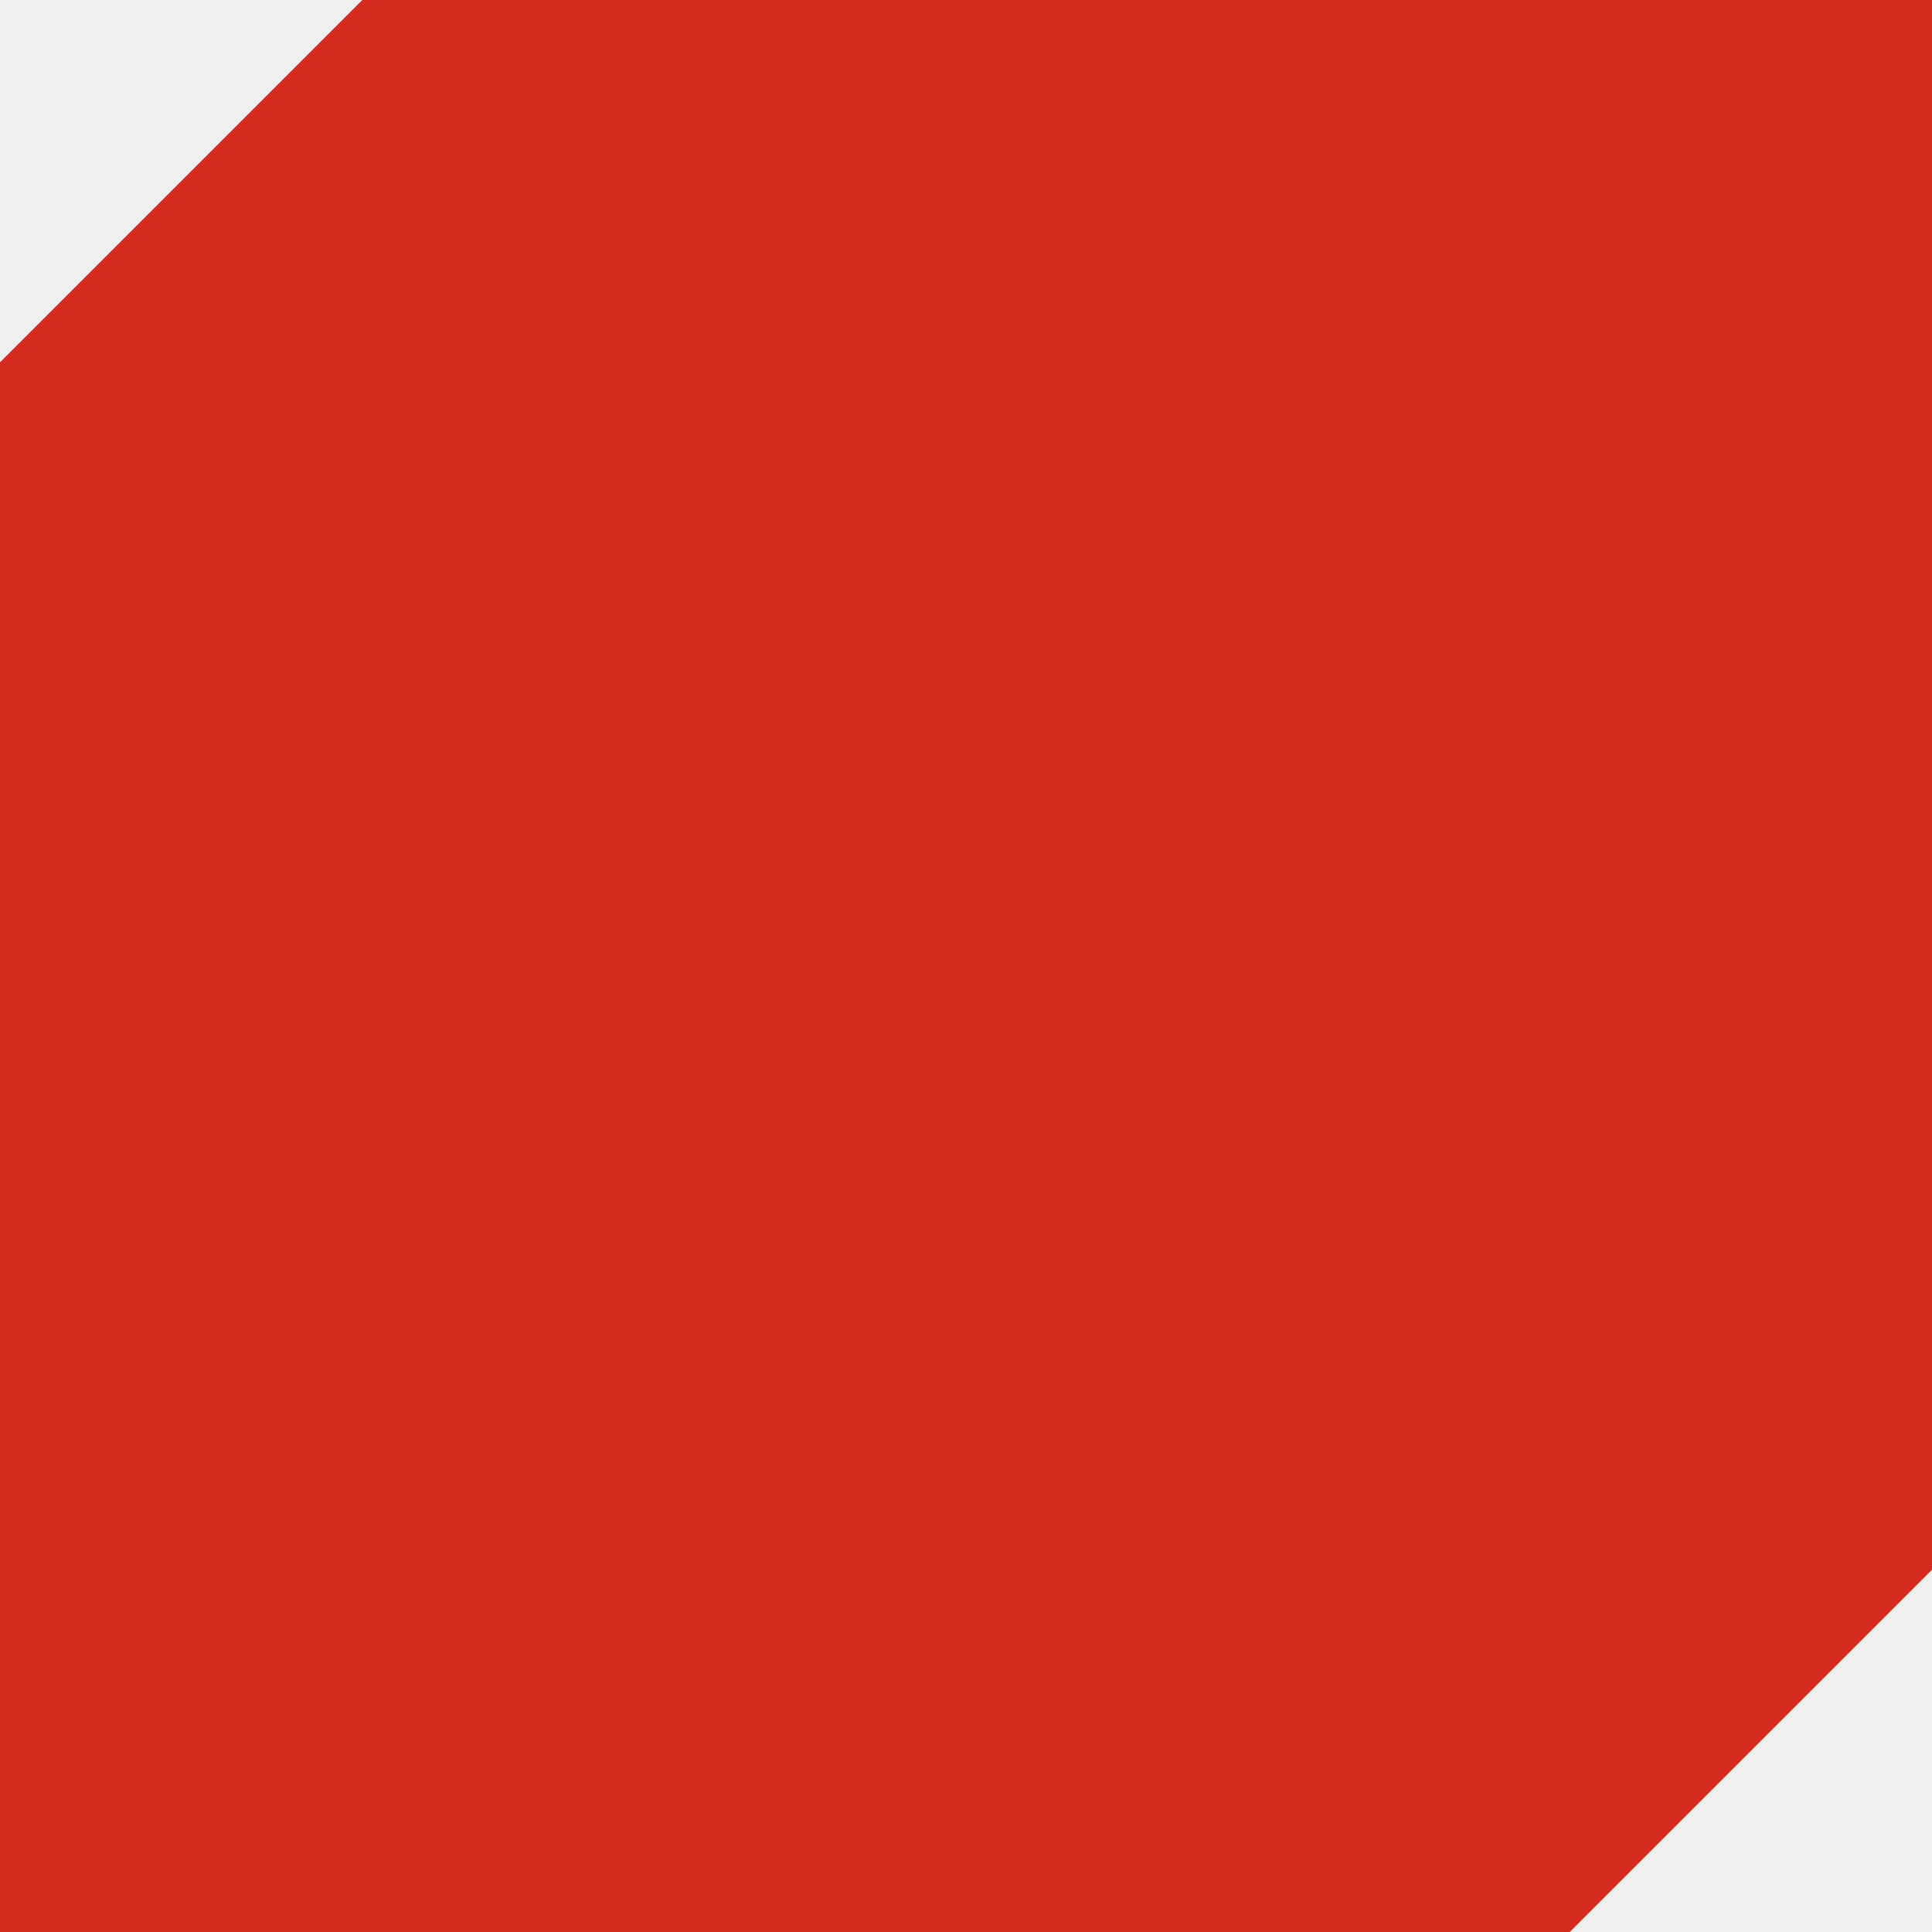
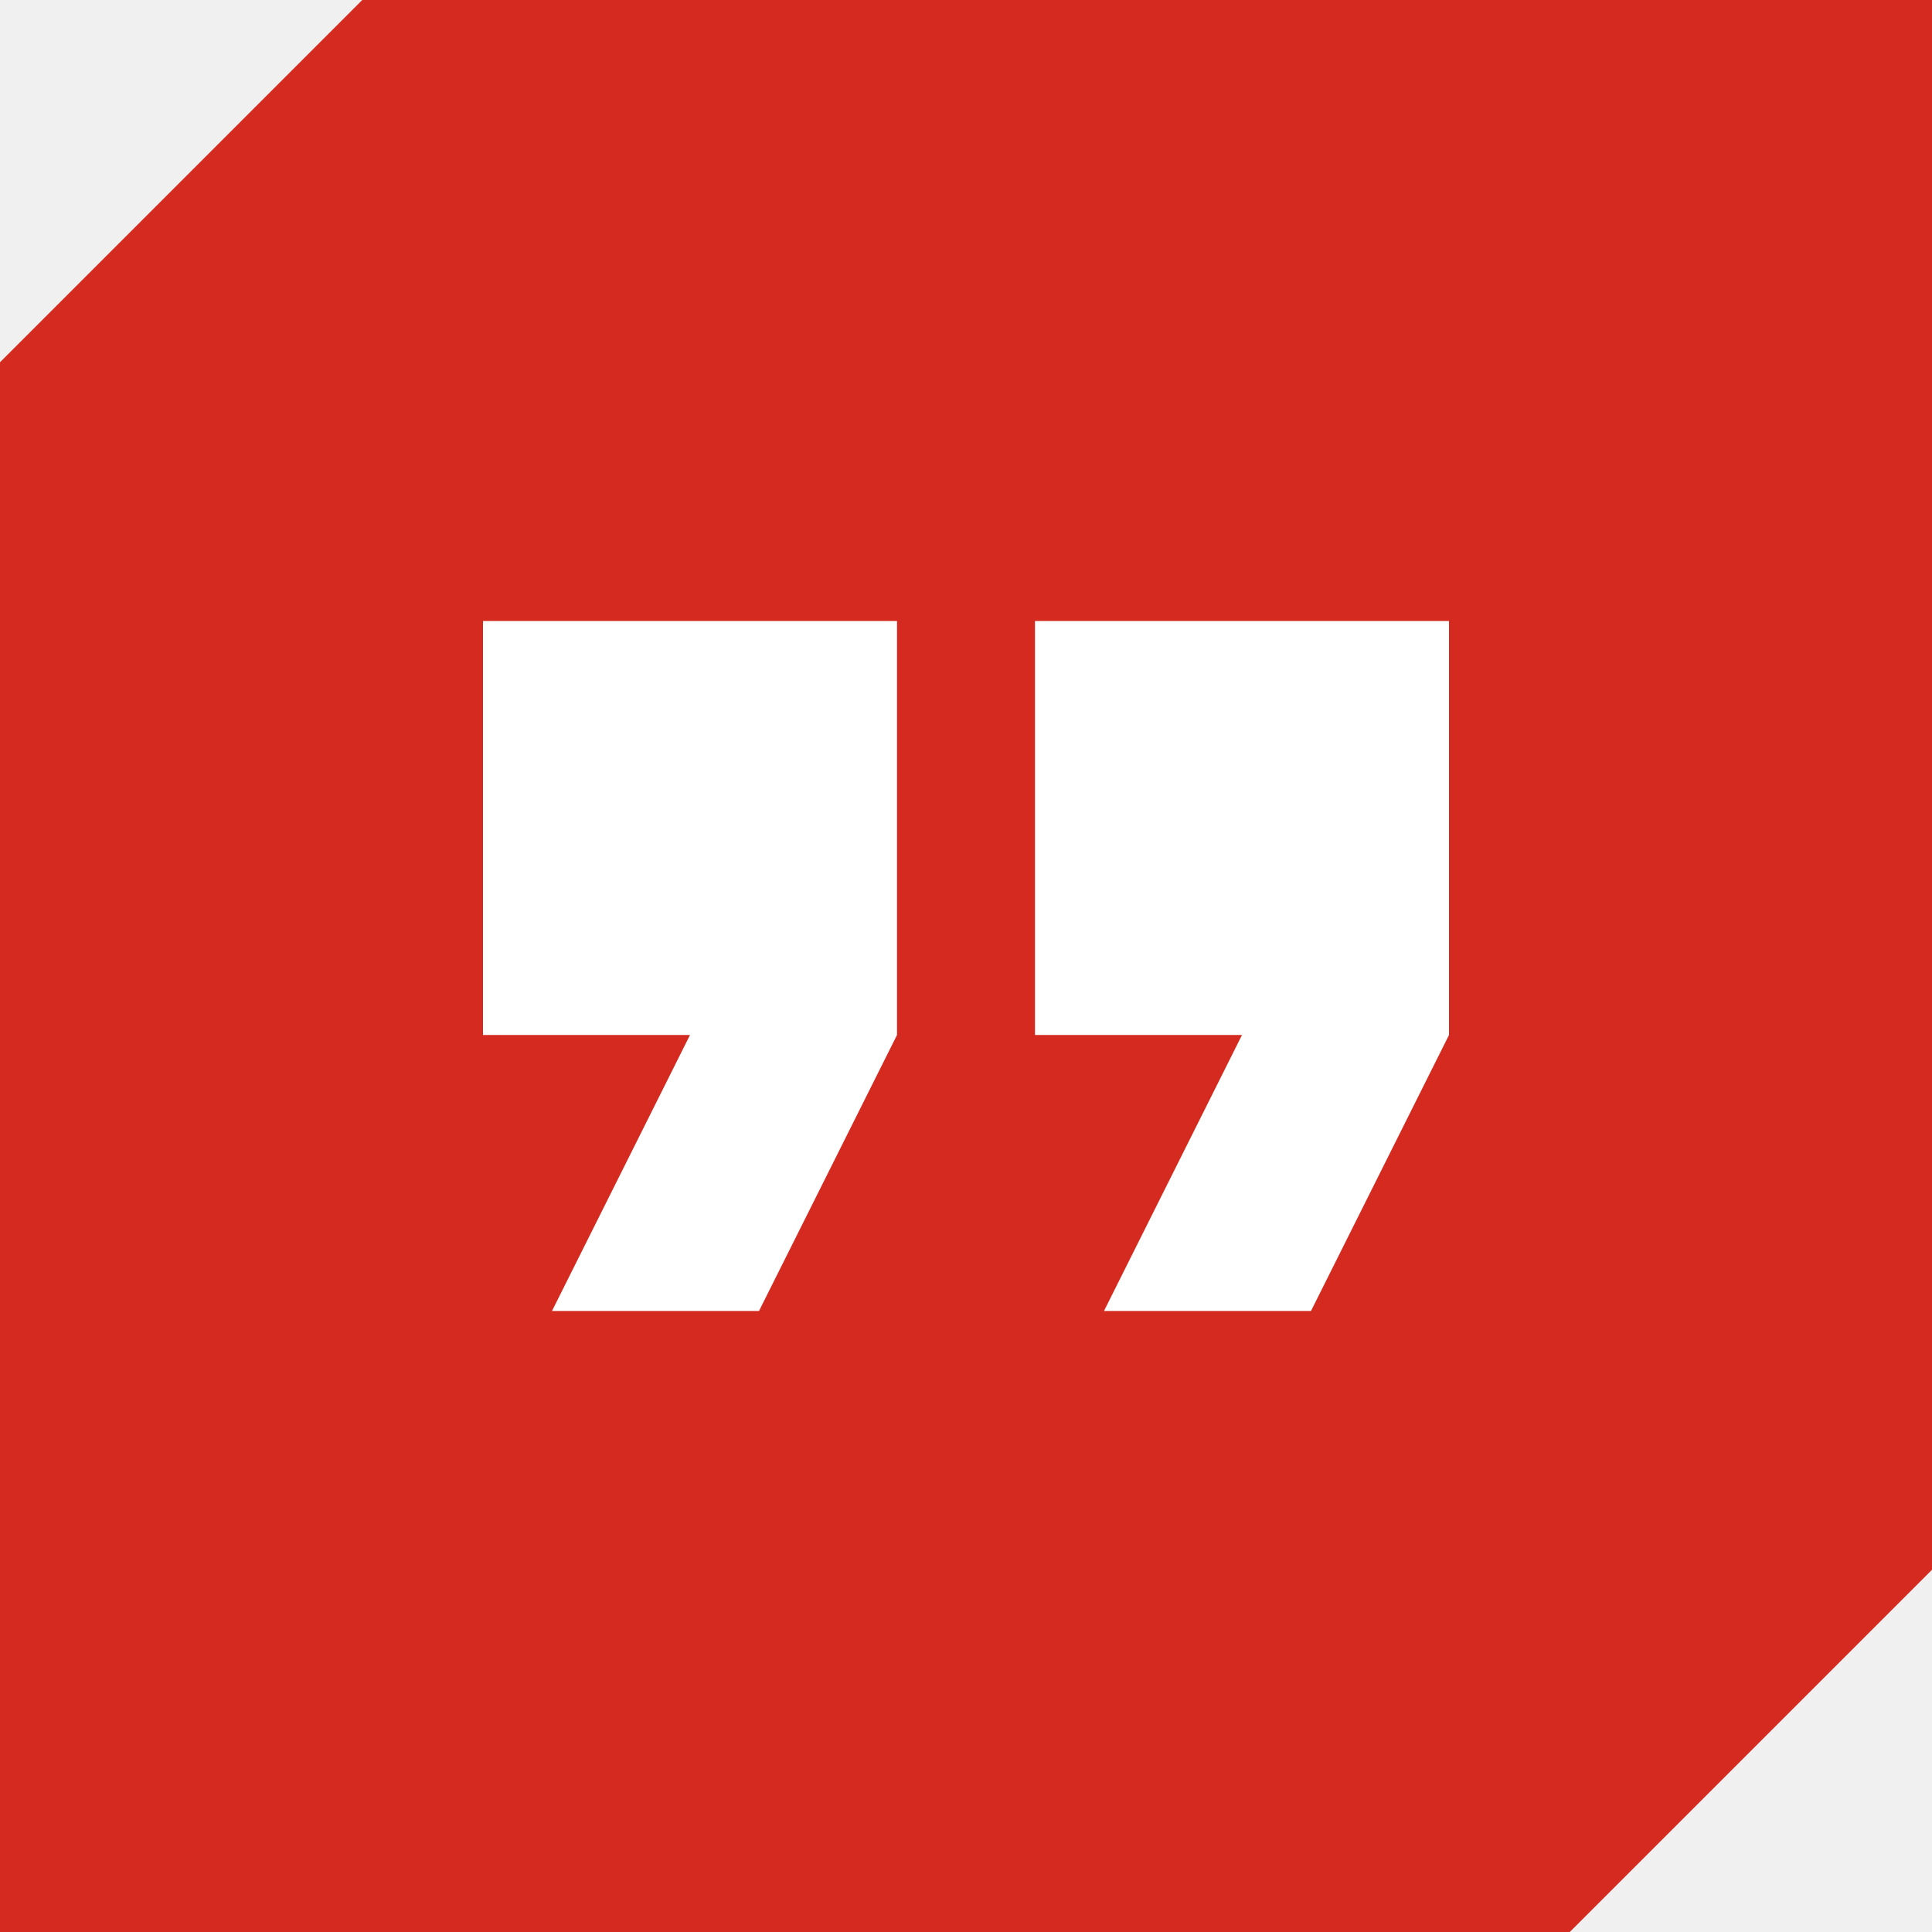
<svg xmlns="http://www.w3.org/2000/svg" width="48" height="48" viewBox="0 0 48 48" fill="none">
  <path fill-rule="evenodd" clip-rule="evenodd" d="M0 9V48H39L48 39V0H9L0 9Z" fill="#D42A1F" />
+   <g clip-path="url(#clip0)">
+     <path d="M12 25.714H17.143L13.714 32.571H18.857L22.286 25.714V15.429H12V25.714Z" fill="white" />
+     <path d="M25.714 15.429V25.714H30.857L27.428 32.571H32.571L36 25.714V15.429H25.714Z" fill="white" />
+   </g>
+   <defs>
+     <clipPath id="clip0">
+       <rect x="12" y="12" width="24" height="24" fill="white" />
+     </clipPath>
+   </defs>
</svg>
